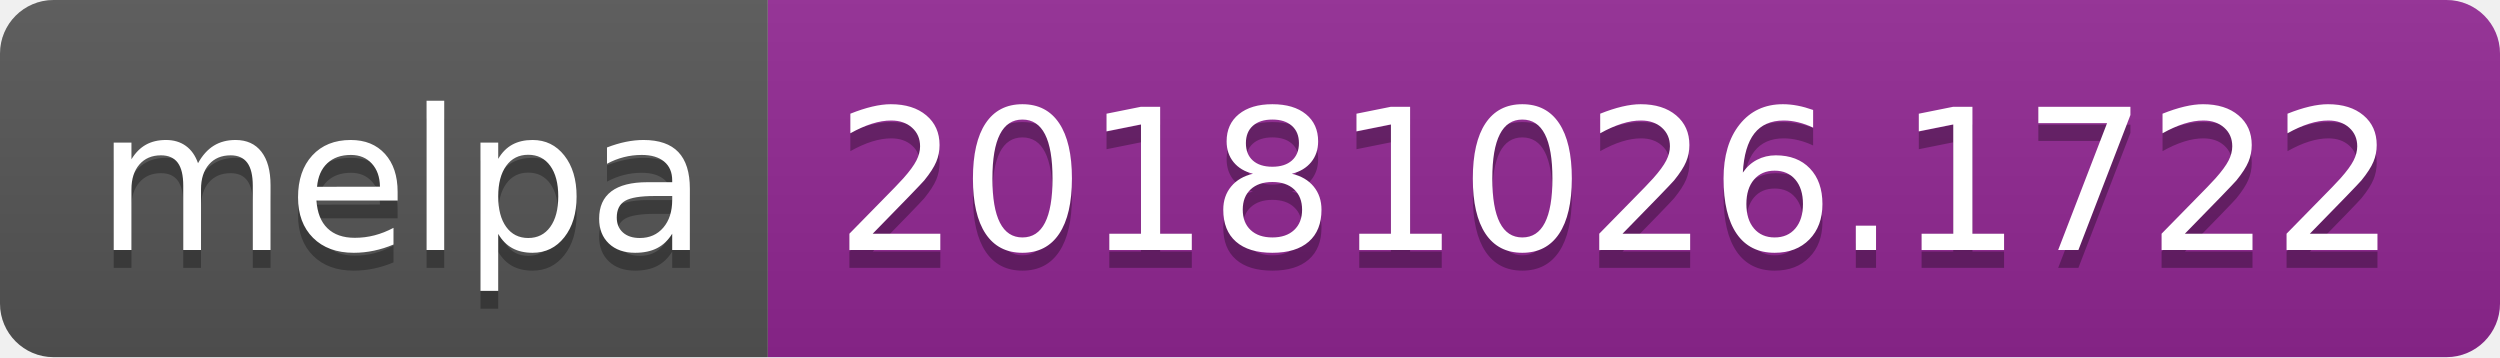
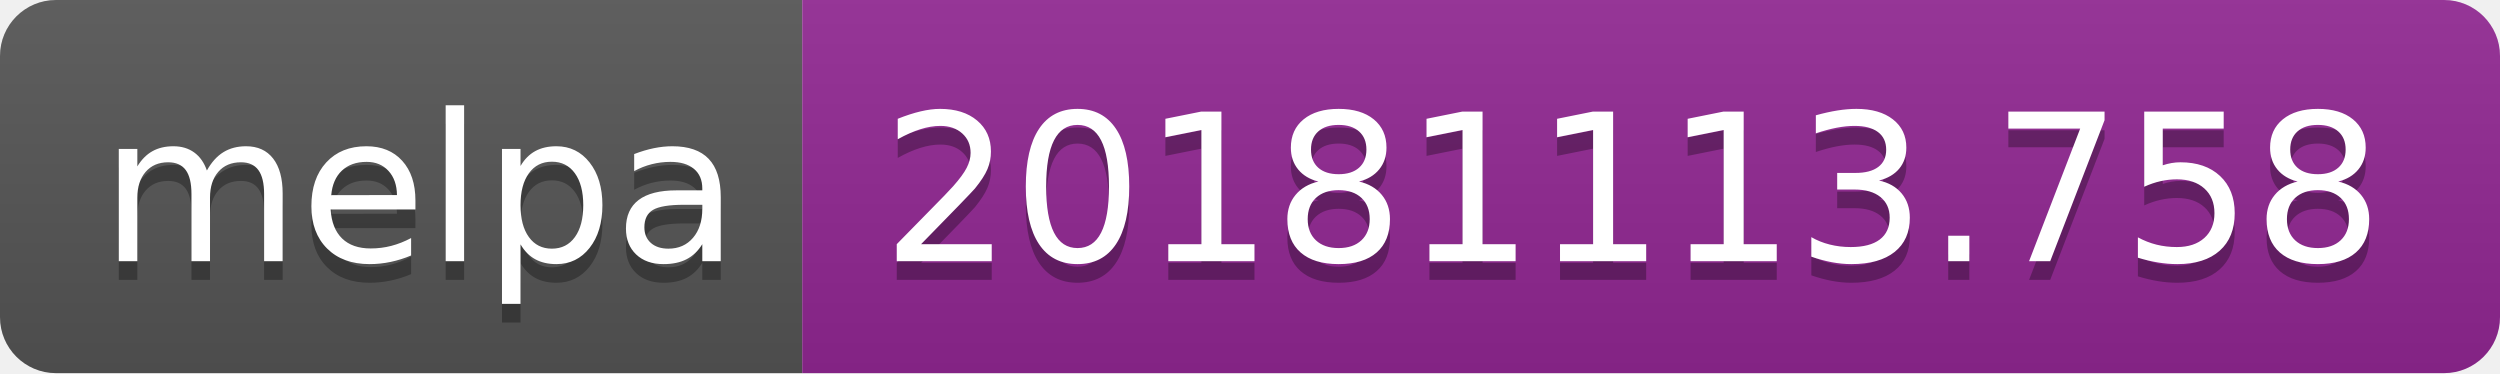
- <svg xmlns="http://www.w3.org/2000/svg" width="140" height="20">
+ <svg xmlns="http://www.w3.org/2000/svg" width="134" height="20">
  <linearGradient id="b" x2="0" y2="100%">
    <stop offset="0" stop-color="#bbb" stop-opacity=".1" />
    <stop offset="1" stop-opacity=".1" />
  </linearGradient>
  <clipPath id="a">
-     <rect width="140" height="20" rx="3" fill="#fff" />
+     <rect width="134" height="20" rx="3" fill="#fff" />
  </clipPath>
  <g clip-path="url(#a)">
    <path fill="#555" d="M0 0h43v20H0z" />
-     <path fill="#922793" d="M43 0h97v20H43z" />
-     <path fill="url(#b)" d="M0 0h140v20H0z" />
+     <path fill="#922793" d="M43 0h91v20H43z" />
+     <path fill="url(#b)" d="M0 0h134v20H0z" />
  </g>
  <g fill="#fff" text-anchor="middle" font-family="DejaVu Sans,Verdana,Geneva,sans-serif" font-size="110">
    <text x="225" y="150" fill="#010101" fill-opacity=".3" transform="scale(.1)" textLength="330">melpa</text>
    <text x="225" y="140" transform="scale(.1)" textLength="330">melpa</text>
-     <text x="905" y="150" fill="#010101" fill-opacity=".3" transform="scale(.1)" textLength="870">20181026.1722</text>
-     <text x="905" y="140" transform="scale(.1)" textLength="870">20181026.1722</text>
+     <text x="875" y="150" fill="#010101" fill-opacity=".3" transform="scale(.1)" textLength="810">20181113.758</text>
+     <text x="875" y="140" transform="scale(.1)" textLength="810">20181113.758</text>
  </g>
</svg>
